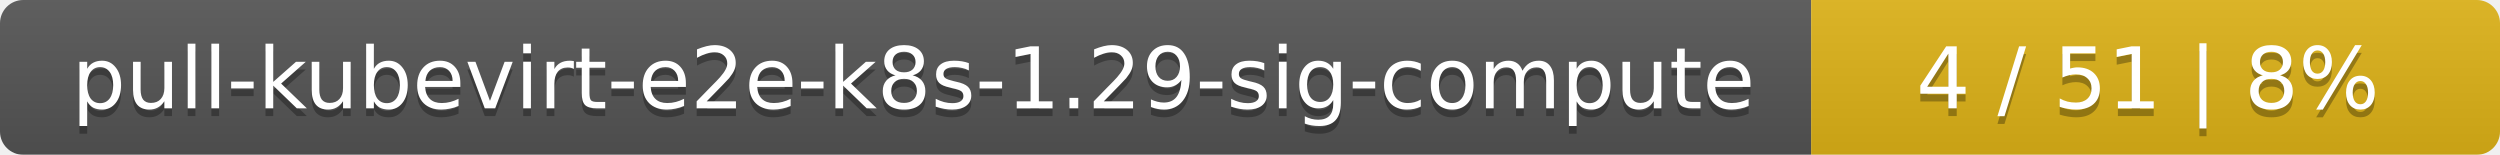
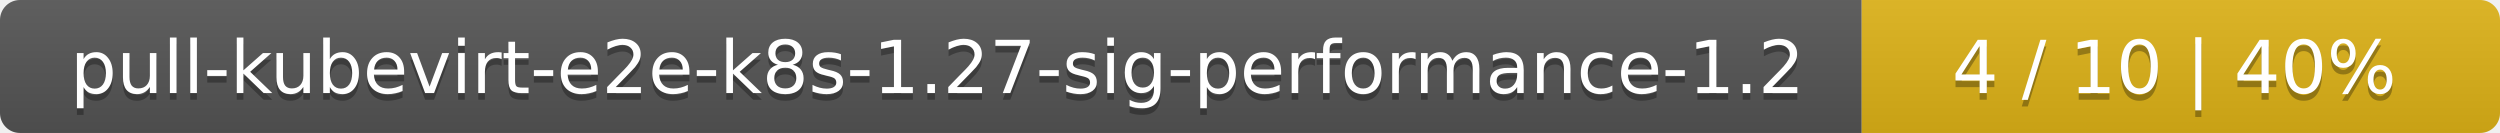
- <svg xmlns="http://www.w3.org/2000/svg" width="323" height="20">
+ <svg xmlns="http://www.w3.org/2000/svg" width="376" height="20">
  <linearGradient id="smooth" x2="0" y2="100%">
    <stop offset="0" stop-color="#bbb" stop-opacity=".1" />
    <stop offset="1" stop-opacity=".1" />
  </linearGradient>
  <mask id="round">
-     <rect width="323" height="20" rx="3" fill="#fff" />
+     <rect width="376" height="20" rx="3" fill="#fff" />
  </mask>
  <g mask="url(#round)">
-     <rect width="234" height="20" fill="#555" />
-     <rect x="234" width="89" height="20" fill="#dfb317" />
-     <rect width="323" height="20" fill="url(#smooth)" />
+     <rect width="280" height="20" fill="#555" />
+     <rect x="280" width="96" height="20" fill="#dfb317" />
+     <rect width="376" height="20" fill="url(#smooth)" />
  </g>
  <g fill="#fff" text-anchor="middle" font-family="DejaVu Sans,Verdana,Geneva,sans-serif" font-size="11">
-     <text x="118" y="15" fill="#010101" fill-opacity=".3">pull-kubevirt-e2e-k8s-1.29-sig-compute</text>
-     <text x="118" y="14">pull-kubevirt-e2e-k8s-1.29-sig-compute</text>
-     <text x="277.5" y="15" fill="#010101" fill-opacity=".3">4 / 51    |    8%</text>
-     <text x="277.5" y="14">4 / 51    |    8%</text>
+     <text x="141" y="15" fill="#010101" fill-opacity=".3">pull-kubevirt-e2e-k8s-1.27-sig-performance-1.2</text>
+     <text x="141" y="14">pull-kubevirt-e2e-k8s-1.27-sig-performance-1.2</text>
+     <text x="327" y="15" fill="#010101" fill-opacity=".3">4 / 10    |    40%</text>
+     <text x="327" y="14">4 / 10    |    40%</text>
  </g>
</svg>
